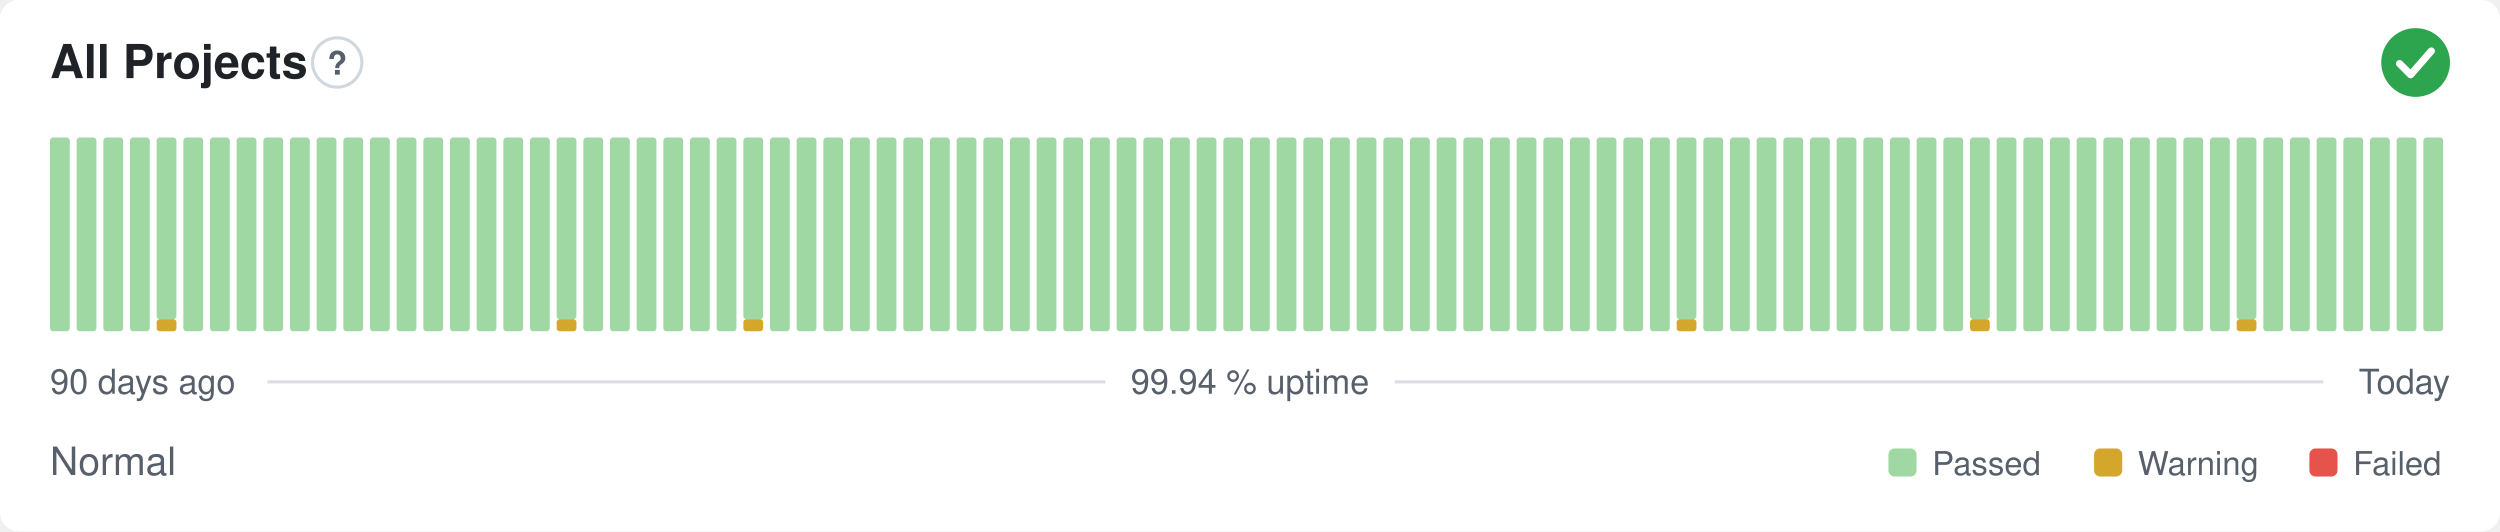
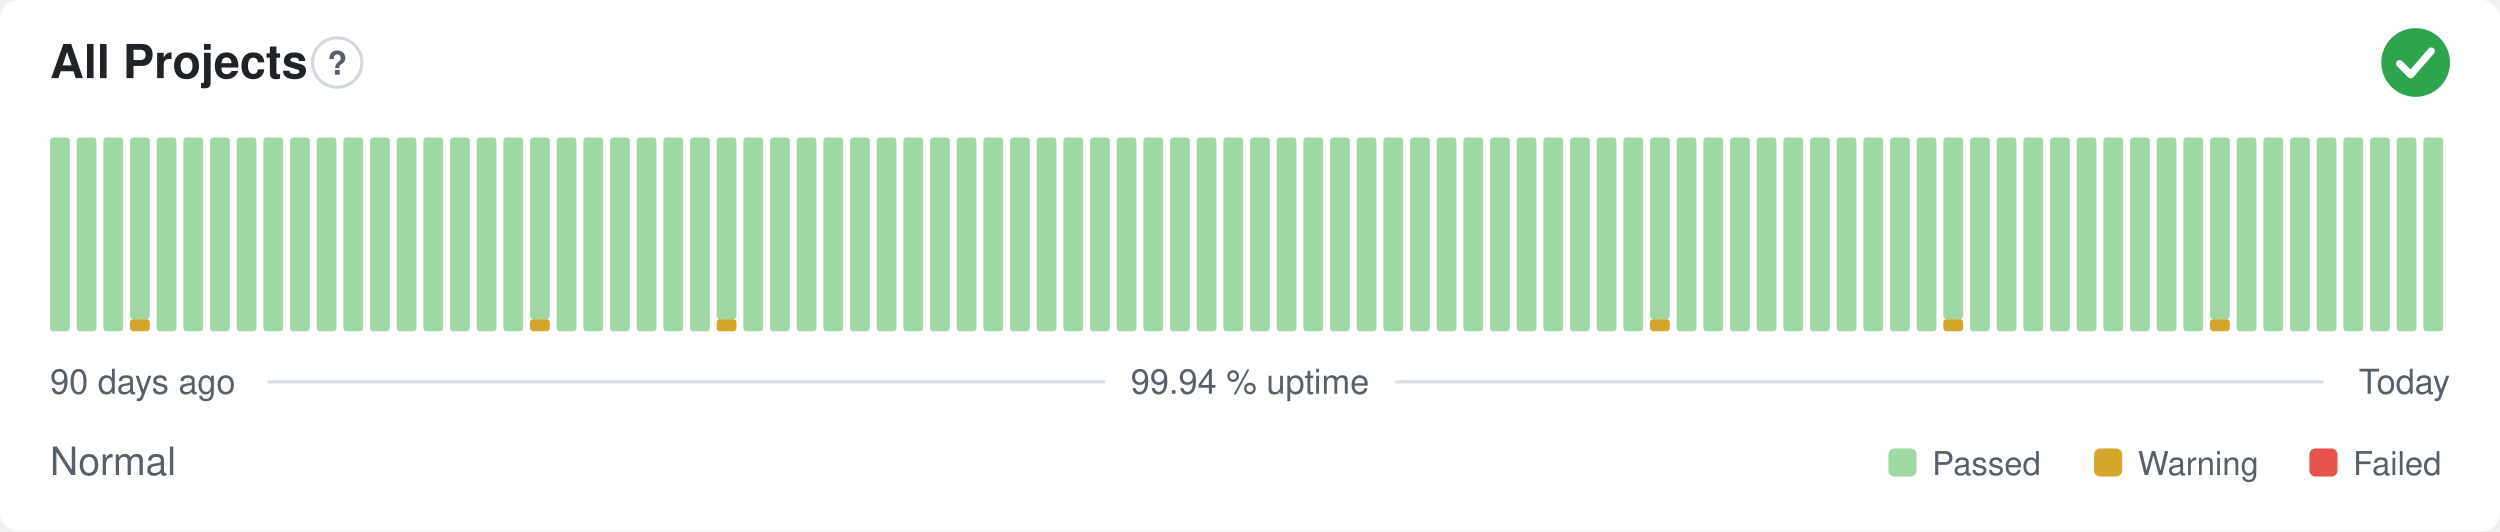
<svg xmlns="http://www.w3.org/2000/svg" width="800" height="170" viewBox="0 0 800 170" role="img" aria-label="All Projects: Normal, 99.94 % uptime over the last 90 days" font-family="-apple-system,BlinkMacSystemFont,'Segoe UI',Helvetica,Arial,sans-serif">
  <style>
    @media (prefers-color-scheme: dark) {
      .bg { fill: #0d1117 }
      .title { fill: #e6edf3 }
      .muted { fill: #8b949e }
      .hint { stroke: #30363d }
      .rule { stroke: #30363d }
      .nodata { fill: #21262d }
    }
  </style>
  <rect class="bg" width="800" height="170" rx="6" fill="#ffffff" />
  <text class="title" x="16" y="25" font-size="15" font-weight="600" fill="#1f2328">All Projects</text>
  <circle class="hint" cx="107.9" cy="20" r="7.9" fill="none" stroke="#d0d7de" stroke-width="1" />
  <text class="muted" x="107.9" y="23.9" text-anchor="middle" font-size="10.4" font-weight="700" fill="#57606a">?</text>
  <circle cx="773" cy="20" r="11" fill="#2da44e" />
  <path d="M767.87 20.37l3.54 3.54 6.60 -7.58" fill="none" stroke="#fff" stroke-width="2.31" stroke-linecap="round" stroke-linejoin="round" />
  <rect x="16.00" y="44.00" width="6.33" height="62.00" rx="1" fill="#9fd8a3" />
  <rect x="24.53" y="44.00" width="6.33" height="62.00" rx="1" fill="#9fd8a3" />
  <rect x="33.07" y="44.00" width="6.33" height="62.00" rx="1" fill="#9fd8a3" />
-   <rect x="41.60" y="44.00" width="6.33" height="62.00" rx="1" fill="#9fd8a3" />
-   <rect x="50.13" y="102.13" width="6.33" height="3.88" rx="1" fill="#d4a72c" />
-   <rect x="50.13" y="44.00" width="6.33" height="58.13" rx="1" fill="#9fd8a3" />
+   <rect x="41.60" y="102.13" width="6.33" height="3.88" rx="1" fill="#d4a72c" />
+   <rect x="41.60" y="44.00" width="6.33" height="58.13" rx="1" fill="#9fd8a3" />
+   <rect x="50.13" y="44.00" width="6.33" height="62.00" rx="1" fill="#9fd8a3" />
  <rect x="58.67" y="44.00" width="6.33" height="62.00" rx="1" fill="#9fd8a3" />
  <rect x="67.20" y="44.00" width="6.33" height="62.00" rx="1" fill="#9fd8a3" />
  <rect x="75.73" y="44.00" width="6.33" height="62.00" rx="1" fill="#9fd8a3" />
  <rect x="84.27" y="44.00" width="6.33" height="62.00" rx="1" fill="#9fd8a3" />
  <rect x="92.80" y="44.00" width="6.33" height="62.00" rx="1" fill="#9fd8a3" />
  <rect x="101.33" y="44.00" width="6.33" height="62.00" rx="1" fill="#9fd8a3" />
  <rect x="109.87" y="44.00" width="6.33" height="62.00" rx="1" fill="#9fd8a3" />
  <rect x="118.40" y="44.00" width="6.33" height="62.00" rx="1" fill="#9fd8a3" />
  <rect x="126.93" y="44.00" width="6.33" height="62.00" rx="1" fill="#9fd8a3" />
  <rect x="135.47" y="44.00" width="6.33" height="62.00" rx="1" fill="#9fd8a3" />
  <rect x="144.00" y="44.00" width="6.33" height="62.00" rx="1" fill="#9fd8a3" />
  <rect x="152.53" y="44.00" width="6.33" height="62.00" rx="1" fill="#9fd8a3" />
  <rect x="161.07" y="44.00" width="6.33" height="62.00" rx="1" fill="#9fd8a3" />
-   <rect x="169.60" y="44.00" width="6.33" height="62.00" rx="1" fill="#9fd8a3" />
-   <rect x="178.13" y="102.13" width="6.33" height="3.88" rx="1" fill="#d4a72c" />
-   <rect x="178.13" y="44.00" width="6.33" height="58.13" rx="1" fill="#9fd8a3" />
+   <rect x="169.60" y="102.13" width="6.33" height="3.88" rx="1" fill="#d4a72c" />
+   <rect x="169.60" y="44.00" width="6.33" height="58.13" rx="1" fill="#9fd8a3" />
+   <rect x="178.13" y="44.00" width="6.33" height="62.00" rx="1" fill="#9fd8a3" />
  <rect x="186.67" y="44.00" width="6.33" height="62.00" rx="1" fill="#9fd8a3" />
  <rect x="195.20" y="44.00" width="6.33" height="62.00" rx="1" fill="#9fd8a3" />
  <rect x="203.73" y="44.00" width="6.33" height="62.00" rx="1" fill="#9fd8a3" />
  <rect x="212.27" y="44.00" width="6.33" height="62.00" rx="1" fill="#9fd8a3" />
  <rect x="220.80" y="44.00" width="6.33" height="62.00" rx="1" fill="#9fd8a3" />
-   <rect x="229.33" y="44.00" width="6.33" height="62.00" rx="1" fill="#9fd8a3" />
-   <rect x="237.87" y="102.13" width="6.33" height="3.88" rx="1" fill="#d4a72c" />
-   <rect x="237.87" y="44.00" width="6.33" height="58.13" rx="1" fill="#9fd8a3" />
+   <rect x="229.33" y="102.13" width="6.33" height="3.88" rx="1" fill="#d4a72c" />
+   <rect x="229.33" y="44.00" width="6.33" height="58.13" rx="1" fill="#9fd8a3" />
+   <rect x="237.87" y="44.00" width="6.33" height="62.00" rx="1" fill="#9fd8a3" />
  <rect x="246.40" y="44.00" width="6.33" height="62.00" rx="1" fill="#9fd8a3" />
  <rect x="254.93" y="44.00" width="6.33" height="62.00" rx="1" fill="#9fd8a3" />
  <rect x="263.47" y="44.00" width="6.33" height="62.00" rx="1" fill="#9fd8a3" />
  <rect x="272.00" y="44.00" width="6.33" height="62.00" rx="1" fill="#9fd8a3" />
  <rect x="280.53" y="44.00" width="6.33" height="62.00" rx="1" fill="#9fd8a3" />
  <rect x="289.07" y="44.00" width="6.33" height="62.00" rx="1" fill="#9fd8a3" />
  <rect x="297.60" y="44.00" width="6.33" height="62.00" rx="1" fill="#9fd8a3" />
  <rect x="306.13" y="44.00" width="6.33" height="62.00" rx="1" fill="#9fd8a3" />
  <rect x="314.67" y="44.00" width="6.33" height="62.00" rx="1" fill="#9fd8a3" />
  <rect x="323.20" y="44.00" width="6.33" height="62.00" rx="1" fill="#9fd8a3" />
  <rect x="331.73" y="44.00" width="6.33" height="62.00" rx="1" fill="#9fd8a3" />
  <rect x="340.27" y="44.00" width="6.33" height="62.00" rx="1" fill="#9fd8a3" />
  <rect x="348.80" y="44.00" width="6.33" height="62.00" rx="1" fill="#9fd8a3" />
  <rect x="357.33" y="44.00" width="6.33" height="62.00" rx="1" fill="#9fd8a3" />
  <rect x="365.87" y="44.00" width="6.33" height="62.00" rx="1" fill="#9fd8a3" />
  <rect x="374.40" y="44.00" width="6.33" height="62.00" rx="1" fill="#9fd8a3" />
  <rect x="382.93" y="44.00" width="6.33" height="62.00" rx="1" fill="#9fd8a3" />
  <rect x="391.47" y="44.00" width="6.33" height="62.00" rx="1" fill="#9fd8a3" />
  <rect x="400.00" y="44.00" width="6.33" height="62.00" rx="1" fill="#9fd8a3" />
  <rect x="408.53" y="44.00" width="6.33" height="62.00" rx="1" fill="#9fd8a3" />
  <rect x="417.07" y="44.00" width="6.33" height="62.00" rx="1" fill="#9fd8a3" />
  <rect x="425.60" y="44.00" width="6.33" height="62.00" rx="1" fill="#9fd8a3" />
  <rect x="434.13" y="44.00" width="6.33" height="62.00" rx="1" fill="#9fd8a3" />
  <rect x="442.67" y="44.00" width="6.33" height="62.00" rx="1" fill="#9fd8a3" />
  <rect x="451.20" y="44.00" width="6.33" height="62.00" rx="1" fill="#9fd8a3" />
  <rect x="459.73" y="44.00" width="6.33" height="62.00" rx="1" fill="#9fd8a3" />
  <rect x="468.27" y="44.00" width="6.33" height="62.00" rx="1" fill="#9fd8a3" />
  <rect x="476.80" y="44.00" width="6.33" height="62.00" rx="1" fill="#9fd8a3" />
  <rect x="485.33" y="44.00" width="6.33" height="62.00" rx="1" fill="#9fd8a3" />
  <rect x="493.87" y="44.00" width="6.33" height="62.00" rx="1" fill="#9fd8a3" />
  <rect x="502.40" y="44.00" width="6.33" height="62.00" rx="1" fill="#9fd8a3" />
  <rect x="510.93" y="44.00" width="6.33" height="62.00" rx="1" fill="#9fd8a3" />
  <rect x="519.47" y="44.00" width="6.33" height="62.00" rx="1" fill="#9fd8a3" />
-   <rect x="528.00" y="44.00" width="6.33" height="62.00" rx="1" fill="#9fd8a3" />
-   <rect x="536.53" y="102.13" width="6.33" height="3.88" rx="1" fill="#d4a72c" />
-   <rect x="536.53" y="44.00" width="6.33" height="58.13" rx="1" fill="#9fd8a3" />
+   <rect x="528.00" y="102.13" width="6.33" height="3.88" rx="1" fill="#d4a72c" />
+   <rect x="528.00" y="44.00" width="6.33" height="58.13" rx="1" fill="#9fd8a3" />
+   <rect x="536.53" y="44.00" width="6.33" height="62.00" rx="1" fill="#9fd8a3" />
  <rect x="545.07" y="44.00" width="6.33" height="62.00" rx="1" fill="#9fd8a3" />
  <rect x="553.60" y="44.00" width="6.33" height="62.00" rx="1" fill="#9fd8a3" />
  <rect x="562.13" y="44.00" width="6.33" height="62.00" rx="1" fill="#9fd8a3" />
  <rect x="570.67" y="44.00" width="6.33" height="62.00" rx="1" fill="#9fd8a3" />
  <rect x="579.20" y="44.00" width="6.33" height="62.00" rx="1" fill="#9fd8a3" />
  <rect x="587.73" y="44.00" width="6.33" height="62.00" rx="1" fill="#9fd8a3" />
  <rect x="596.27" y="44.00" width="6.33" height="62.00" rx="1" fill="#9fd8a3" />
  <rect x="604.80" y="44.00" width="6.33" height="62.00" rx="1" fill="#9fd8a3" />
  <rect x="613.33" y="44.00" width="6.33" height="62.00" rx="1" fill="#9fd8a3" />
-   <rect x="621.87" y="44.00" width="6.33" height="62.00" rx="1" fill="#9fd8a3" />
-   <rect x="630.40" y="102.13" width="6.33" height="3.88" rx="1" fill="#d4a72c" />
-   <rect x="630.40" y="44.00" width="6.33" height="58.13" rx="1" fill="#9fd8a3" />
+   <rect x="621.87" y="102.13" width="6.33" height="3.88" rx="1" fill="#d4a72c" />
+   <rect x="621.87" y="44.00" width="6.33" height="58.13" rx="1" fill="#9fd8a3" />
+   <rect x="630.40" y="44.00" width="6.33" height="62.00" rx="1" fill="#9fd8a3" />
  <rect x="638.93" y="44.00" width="6.33" height="62.00" rx="1" fill="#9fd8a3" />
  <rect x="647.47" y="44.00" width="6.33" height="62.00" rx="1" fill="#9fd8a3" />
  <rect x="656.00" y="44.00" width="6.33" height="62.00" rx="1" fill="#9fd8a3" />
  <rect x="664.53" y="44.00" width="6.33" height="62.00" rx="1" fill="#9fd8a3" />
  <rect x="673.07" y="44.00" width="6.33" height="62.00" rx="1" fill="#9fd8a3" />
  <rect x="681.60" y="44.00" width="6.33" height="62.00" rx="1" fill="#9fd8a3" />
  <rect x="690.13" y="44.00" width="6.33" height="62.00" rx="1" fill="#9fd8a3" />
  <rect x="698.67" y="44.00" width="6.33" height="62.00" rx="1" fill="#9fd8a3" />
-   <rect x="707.20" y="44.00" width="6.33" height="62.00" rx="1" fill="#9fd8a3" />
-   <rect x="715.73" y="102.13" width="6.33" height="3.88" rx="1" fill="#d4a72c" />
-   <rect x="715.73" y="44.00" width="6.33" height="58.13" rx="1" fill="#9fd8a3" />
+   <rect x="707.20" y="102.13" width="6.33" height="3.88" rx="1" fill="#d4a72c" />
+   <rect x="707.20" y="44.00" width="6.33" height="58.13" rx="1" fill="#9fd8a3" />
+   <rect x="715.73" y="44.00" width="6.33" height="62.00" rx="1" fill="#9fd8a3" />
  <rect x="724.27" y="44.00" width="6.33" height="62.00" rx="1" fill="#9fd8a3" />
  <rect x="732.80" y="44.00" width="6.33" height="62.00" rx="1" fill="#9fd8a3" />
  <rect x="741.33" y="44.00" width="6.33" height="62.00" rx="1" fill="#9fd8a3" />
  <rect x="749.87" y="44.00" width="6.33" height="62.00" rx="1" fill="#9fd8a3" />
  <rect x="758.40" y="44.00" width="6.33" height="62.00" rx="1" fill="#9fd8a3" />
  <rect x="766.93" y="44.00" width="6.33" height="62.00" rx="1" fill="#9fd8a3" />
  <rect x="775.47" y="44.00" width="6.33" height="62.00" rx="1" fill="#9fd8a3" />
  <text class="muted" x="16" y="126" font-size="11" fill="#57606a">90 days ago</text>
  <text class="muted" x="400" y="126" text-anchor="middle" font-size="11" fill="#57606a">99.94 % uptime</text>
  <text class="muted" x="784" y="126" text-anchor="end" font-size="11" fill="#57606a">Today</text>
  <line class="rule" x1="85.6" y1="122.2" x2="353.7" y2="122.2" stroke="#d8dee4" stroke-width="1" />
  <line class="rule" x1="446.3" y1="122.2" x2="743.5" y2="122.2" stroke="#d8dee4" stroke-width="1" />
  <text class="muted" x="16" y="152" font-size="12.5" fill="#57606a">Normal</text>
  <rect x="604.3" y="143.5" width="9.0" height="9.0" rx="2" fill="#9fd8a3" />
  <text class="muted" x="618.3" y="152" font-size="10.5" fill="#57606a">Passed</text>
  <rect x="670.1" y="143.5" width="9.0" height="9.0" rx="2" fill="#d4a72c" />
  <text class="muted" x="684.1" y="152" font-size="10.5" fill="#57606a">Warning</text>
  <rect x="739.0" y="143.5" width="9.0" height="9.0" rx="2" fill="#e5534b" />
  <text class="muted" x="753.0" y="152" font-size="10.5" fill="#57606a">Failed</text>
</svg>
